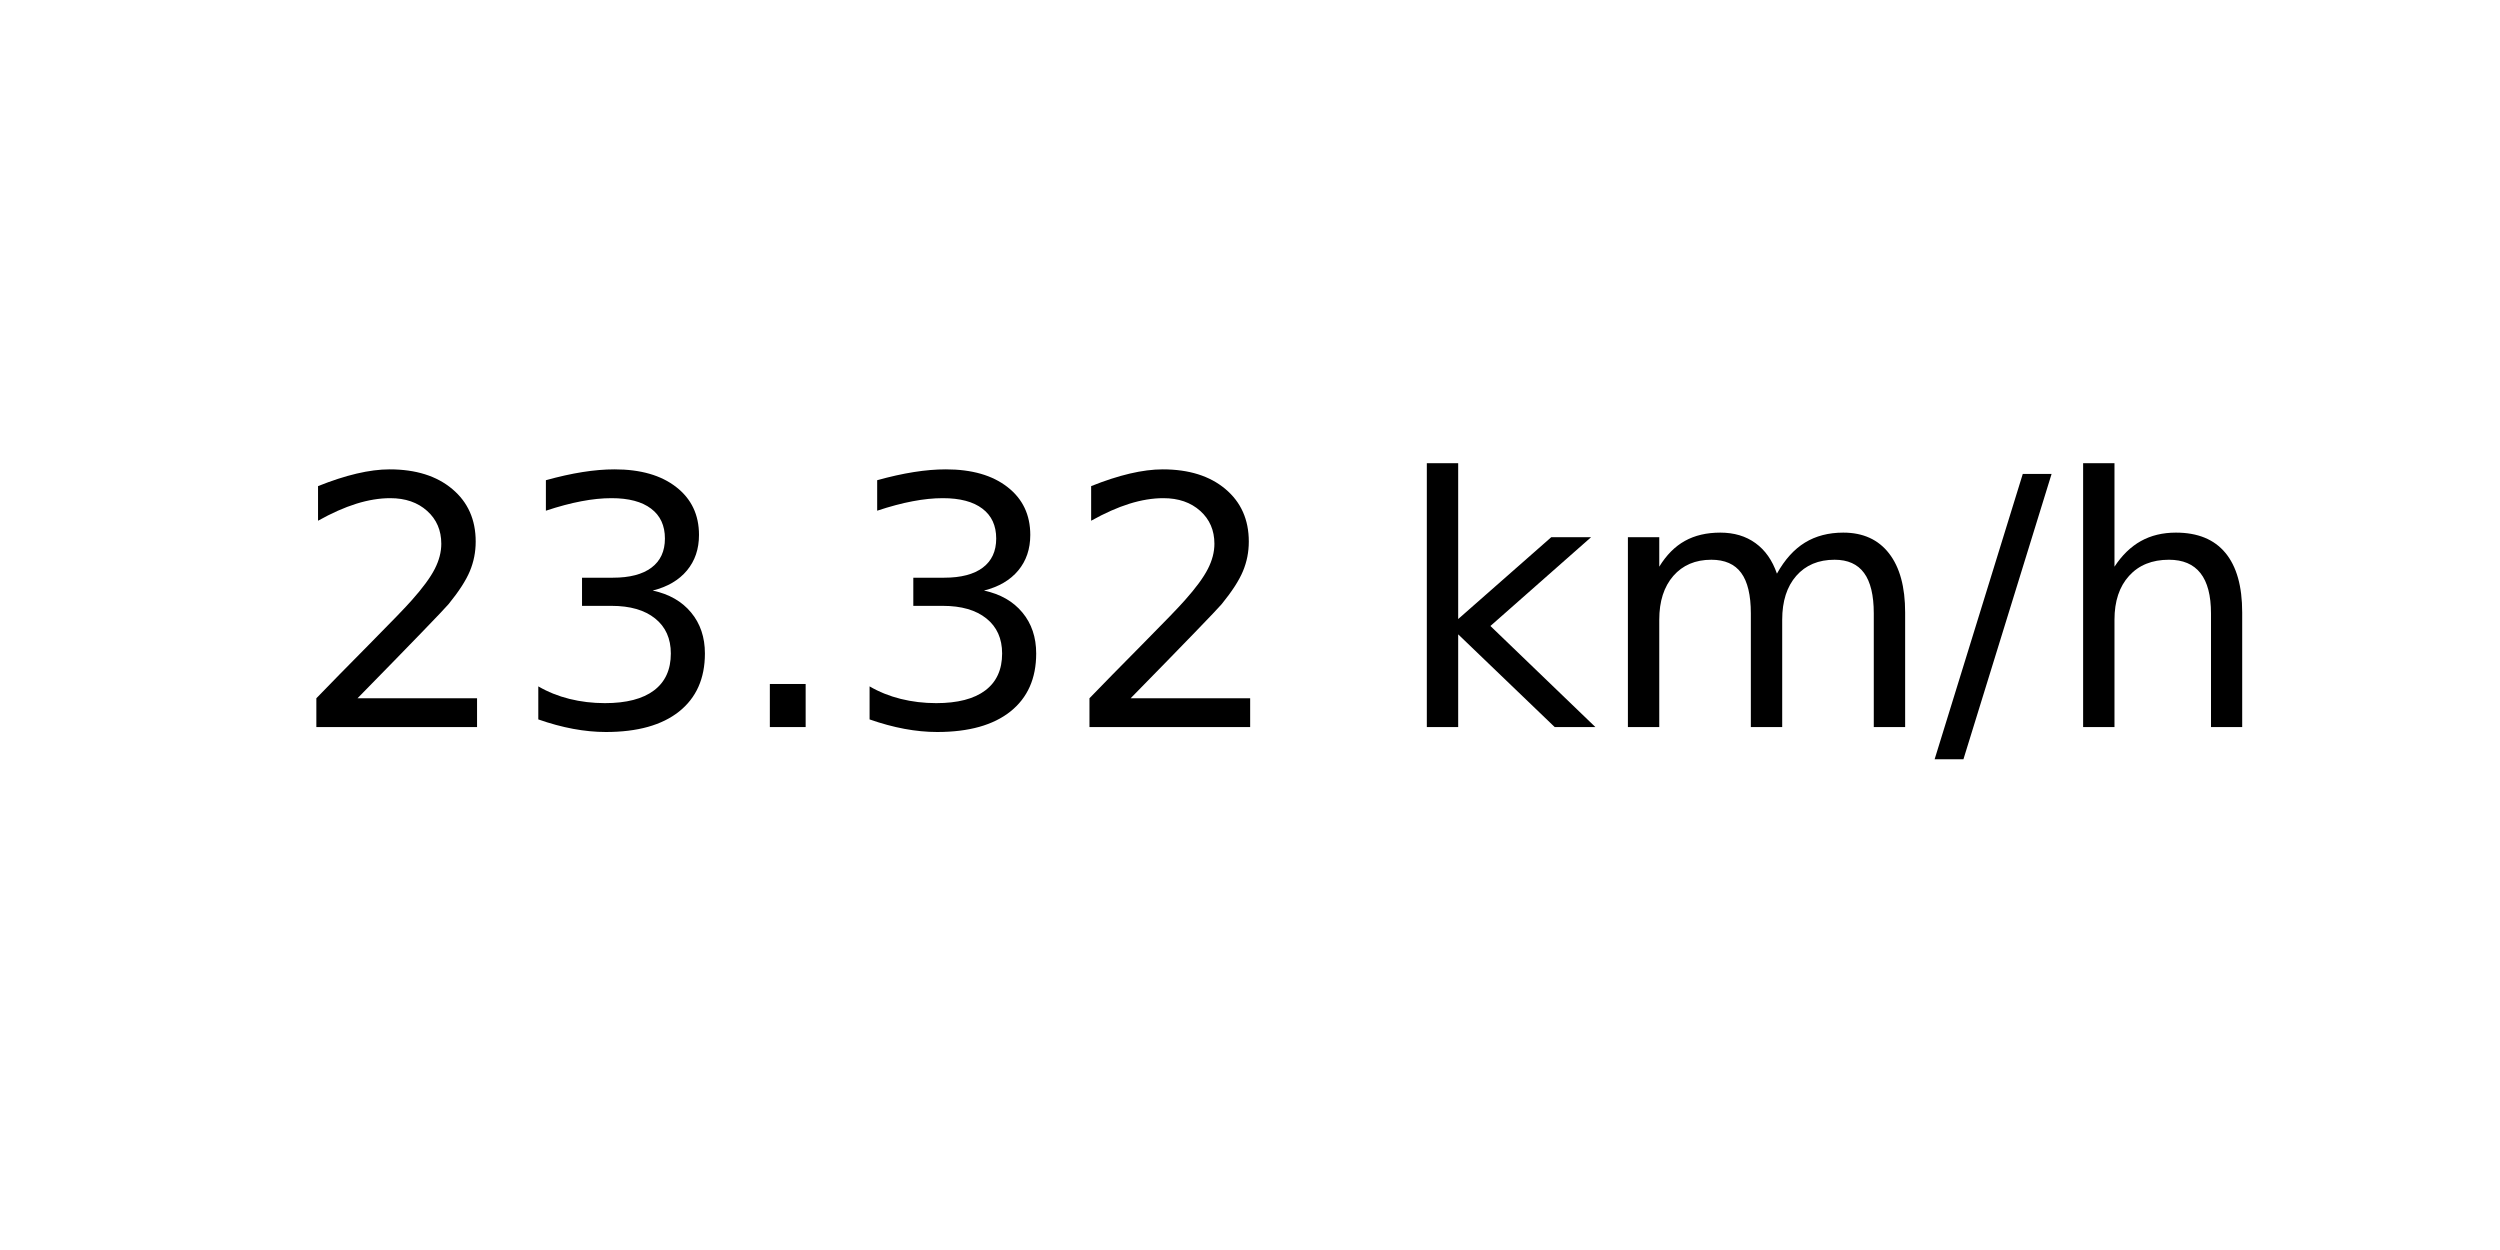
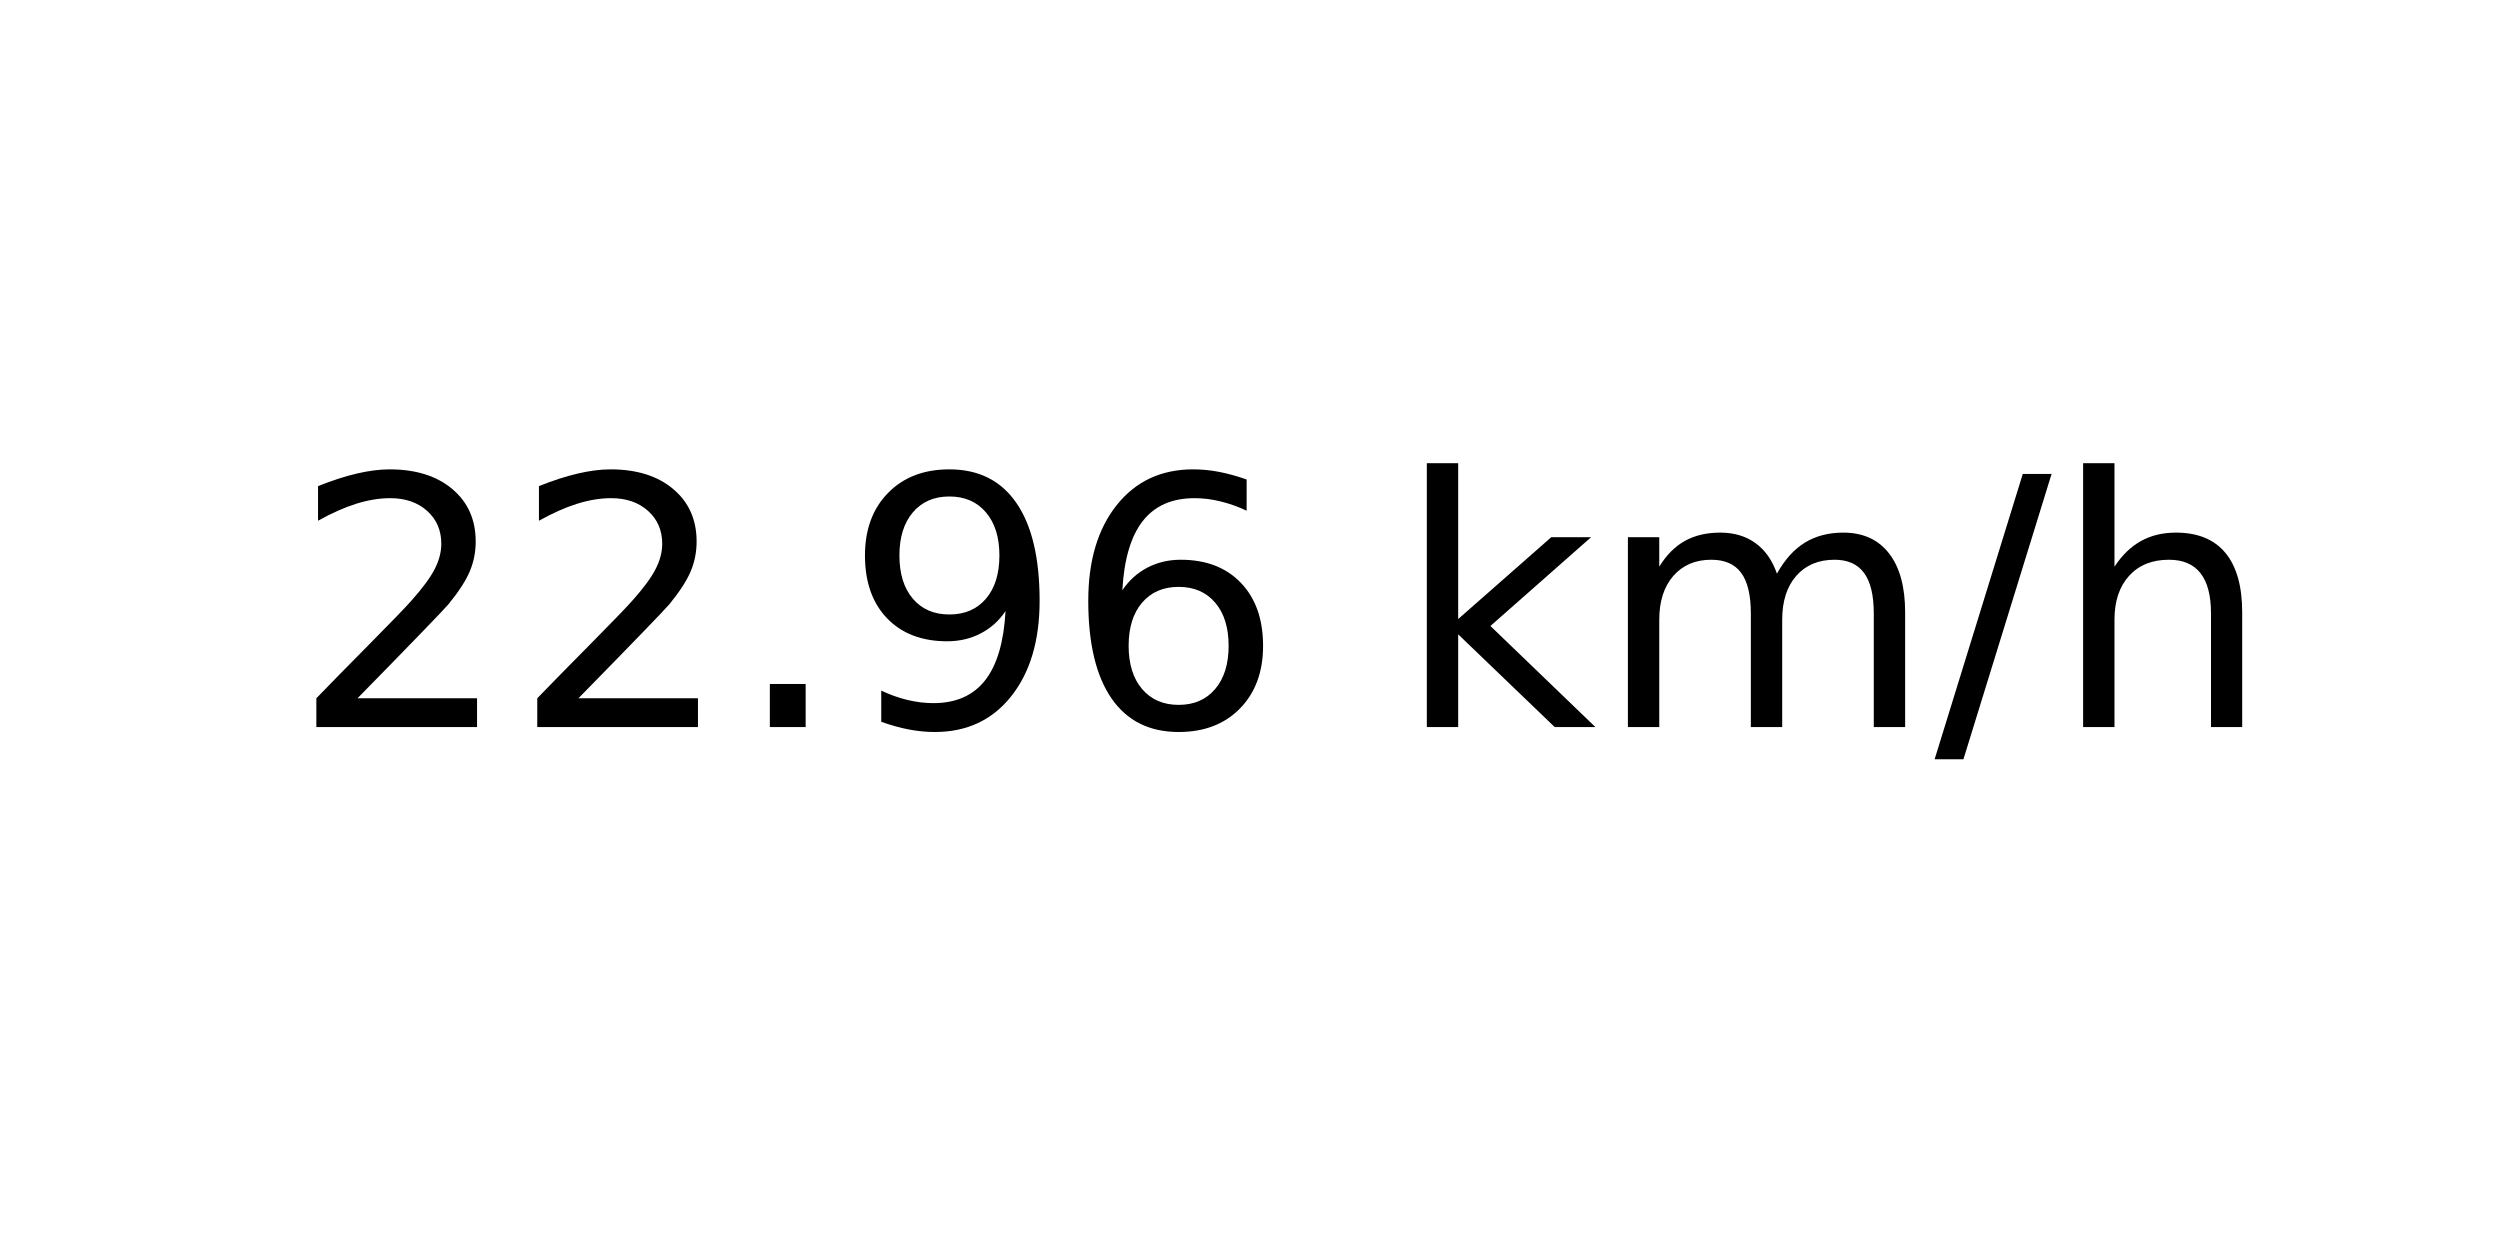
<svg xmlns="http://www.w3.org/2000/svg" xmlns:xlink="http://www.w3.org/1999/xlink" width="72pt" height="36pt" viewBox="0 0 72 36" version="1.1">
  <defs>
    <style type="text/css">*{stroke-linejoin: round; stroke-linecap: butt}</style>
  </defs>
  <g id="figure_1">
    <g id="axes_1">
      <g id="text_1">
        <g transform="translate(8.378125 20.93937) scale(0.1 -0.1)">
          <defs>
            <path id="DejaVuSans-32" d="M 1228 531  L 3431 531  L 3431 0  L 469 0  L 469 531  Q 828 903 1448 1529  Q 2069 2156 2228 2338  Q 2531 2678 2651 2914  Q 2772 3150 2772 3378  Q 2772 3750 2511 3984  Q 2250 4219 1831 4219  Q 1534 4219 1204 4116  Q 875 4013 500 3803  L 500 4441  Q 881 4594 1212 4672  Q 1544 4750 1819 4750  Q 2544 4750 2975 4387  Q 3406 4025 3406 3419  Q 3406 3131 3298 2873  Q 3191 2616 2906 2266  Q 2828 2175 2409 1742  Q 1991 1309 1228 531  z " transform="scale(0.015625)" />
-             <path id="DejaVuSans-33" d="M 2597 2516  Q 3050 2419 3304 2112  Q 3559 1806 3559 1356  Q 3559 666 3084 287  Q 2609 -91 1734 -91  Q 1441 -91 1130 -33  Q 819 25 488 141  L 488 750  Q 750 597 1062 519  Q 1375 441 1716 441  Q 2309 441 2620 675  Q 2931 909 2931 1356  Q 2931 1769 2642 2001  Q 2353 2234 1838 2234  L 1294 2234  L 1294 2753  L 1863 2753  Q 2328 2753 2575 2939  Q 2822 3125 2822 3475  Q 2822 3834 2567 4026  Q 2313 4219 1838 4219  Q 1578 4219 1281 4162  Q 984 4106 628 3988  L 628 4550  Q 988 4650 1302 4700  Q 1616 4750 1894 4750  Q 2613 4750 3031 4423  Q 3450 4097 3450 3541  Q 3450 3153 3228 2886  Q 3006 2619 2597 2516  z " transform="scale(0.015625)" />
            <path id="DejaVuSans-2e" d="M 684 794  L 1344 794  L 1344 0  L 684 0  L 684 794  z " transform="scale(0.015625)" />
+             <path id="DejaVuSans-39" d="M 703 97  L 703 672  Q 941 559 1184 500  Q 1428 441 1663 441  Q 2288 441 2617 861  Q 2947 1281 2994 2138  Q 2813 1869 2534 1725  Q 2256 1581 1919 1581  Q 1219 1581 811 2004  Q 403 2428 403 3163  Q 403 3881 828 4315  Q 1253 4750 1959 4750  Q 2769 4750 3195 4129  Q 3622 3509 3622 2328  Q 3622 1225 3098 567  Q 2575 -91 1691 -91  Q 1453 -91 1209 -44  Q 966 3 703 97  z M 1959 2075  Q 2384 2075 2632 2365  Q 2881 2656 2881 3163  Q 2881 3666 2632 3958  Q 2384 4250 1959 4250  Q 1534 4250 1286 3958  Q 1038 3666 1038 3163  Q 1038 2656 1286 2365  Q 1534 2075 1959 2075  z " transform="scale(0.015625)" />
+             <path id="DejaVuSans-36" d="M 2113 2584  Q 1688 2584 1439 2293  Q 1191 2003 1191 1497  Q 1191 994 1439 701  Q 1688 409 2113 409  Q 2538 409 2786 701  Q 3034 994 3034 1497  Q 3034 2003 2786 2293  Q 2538 2584 2113 2584  z M 3366 4563  L 3366 3988  Q 3128 4100 2886 4159  Q 2644 4219 2406 4219  Q 1781 4219 1451 3797  Q 1122 3375 1075 2522  Q 1259 2794 1537 2939  Q 1816 3084 2150 3084  Q 2853 3084 3261 2657  Q 3669 2231 3669 1497  Q 3669 778 3244 343  Q 2819 -91 2113 -91  Q 1303 -91 875 529  Q 447 1150 447 2328  Q 447 3434 972 4092  Q 1497 4750 2381 4750  Q 2619 4750 2861 4703  Q 3103 4656 3366 4563  z " transform="scale(0.015625)" />
            <path id="DejaVuSans-20" transform="scale(0.015625)" />
            <path id="DejaVuSans-6b" d="M 581 4863  L 1159 4863  L 1159 1991  L 2875 3500  L 3609 3500  L 1753 1863  L 3688 0  L 2938 0  L 1159 1709  L 1159 0  L 581 0  L 581 4863  z " transform="scale(0.015625)" />
            <path id="DejaVuSans-6d" d="M 3328 2828  Q 3544 3216 3844 3400  Q 4144 3584 4550 3584  Q 5097 3584 5394 3201  Q 5691 2819 5691 2113  L 5691 0  L 5113 0  L 5113 2094  Q 5113 2597 4934 2840  Q 4756 3084 4391 3084  Q 3944 3084 3684 2787  Q 3425 2491 3425 1978  L 3425 0  L 2847 0  L 2847 2094  Q 2847 2600 2669 2842  Q 2491 3084 2119 3084  Q 1678 3084 1418 2786  Q 1159 2488 1159 1978  L 1159 0  L 581 0  L 581 3500  L 1159 3500  L 1159 2956  Q 1356 3278 1631 3431  Q 1906 3584 2284 3584  Q 2666 3584 2933 3390  Q 3200 3197 3328 2828  z " transform="scale(0.015625)" />
            <path id="DejaVuSans-2f" d="M 1625 4666  L 2156 4666  L 531 -594  L 0 -594  L 1625 4666  z " transform="scale(0.015625)" />
            <path id="DejaVuSans-68" d="M 3513 2113  L 3513 0  L 2938 0  L 2938 2094  Q 2938 2591 2744 2837  Q 2550 3084 2163 3084  Q 1697 3084 1428 2787  Q 1159 2491 1159 1978  L 1159 0  L 581 0  L 581 4863  L 1159 4863  L 1159 2956  Q 1366 3272 1645 3428  Q 1925 3584 2291 3584  Q 2894 3584 3203 3211  Q 3513 2838 3513 2113  z " transform="scale(0.015625)" />
          </defs>
          <use xlink:href="#DejaVuSans-32" />
-           <use xlink:href="#DejaVuSans-33" x="63.623" />
+           <use xlink:href="#DejaVuSans-32" x="63.623" />
          <use xlink:href="#DejaVuSans-2e" x="127.246" />
-           <use xlink:href="#DejaVuSans-33" x="159.033" />
-           <use xlink:href="#DejaVuSans-32" x="222.656" />
+           <use xlink:href="#DejaVuSans-39" x="159.033" />
+           <use xlink:href="#DejaVuSans-36" x="222.656" />
          <use xlink:href="#DejaVuSans-20" x="286.279" />
          <use xlink:href="#DejaVuSans-6b" x="318.066" />
          <use xlink:href="#DejaVuSans-6d" x="375.977" />
          <use xlink:href="#DejaVuSans-2f" x="473.389" />
          <use xlink:href="#DejaVuSans-68" x="507.08" />
        </g>
      </g>
    </g>
  </g>
</svg>
